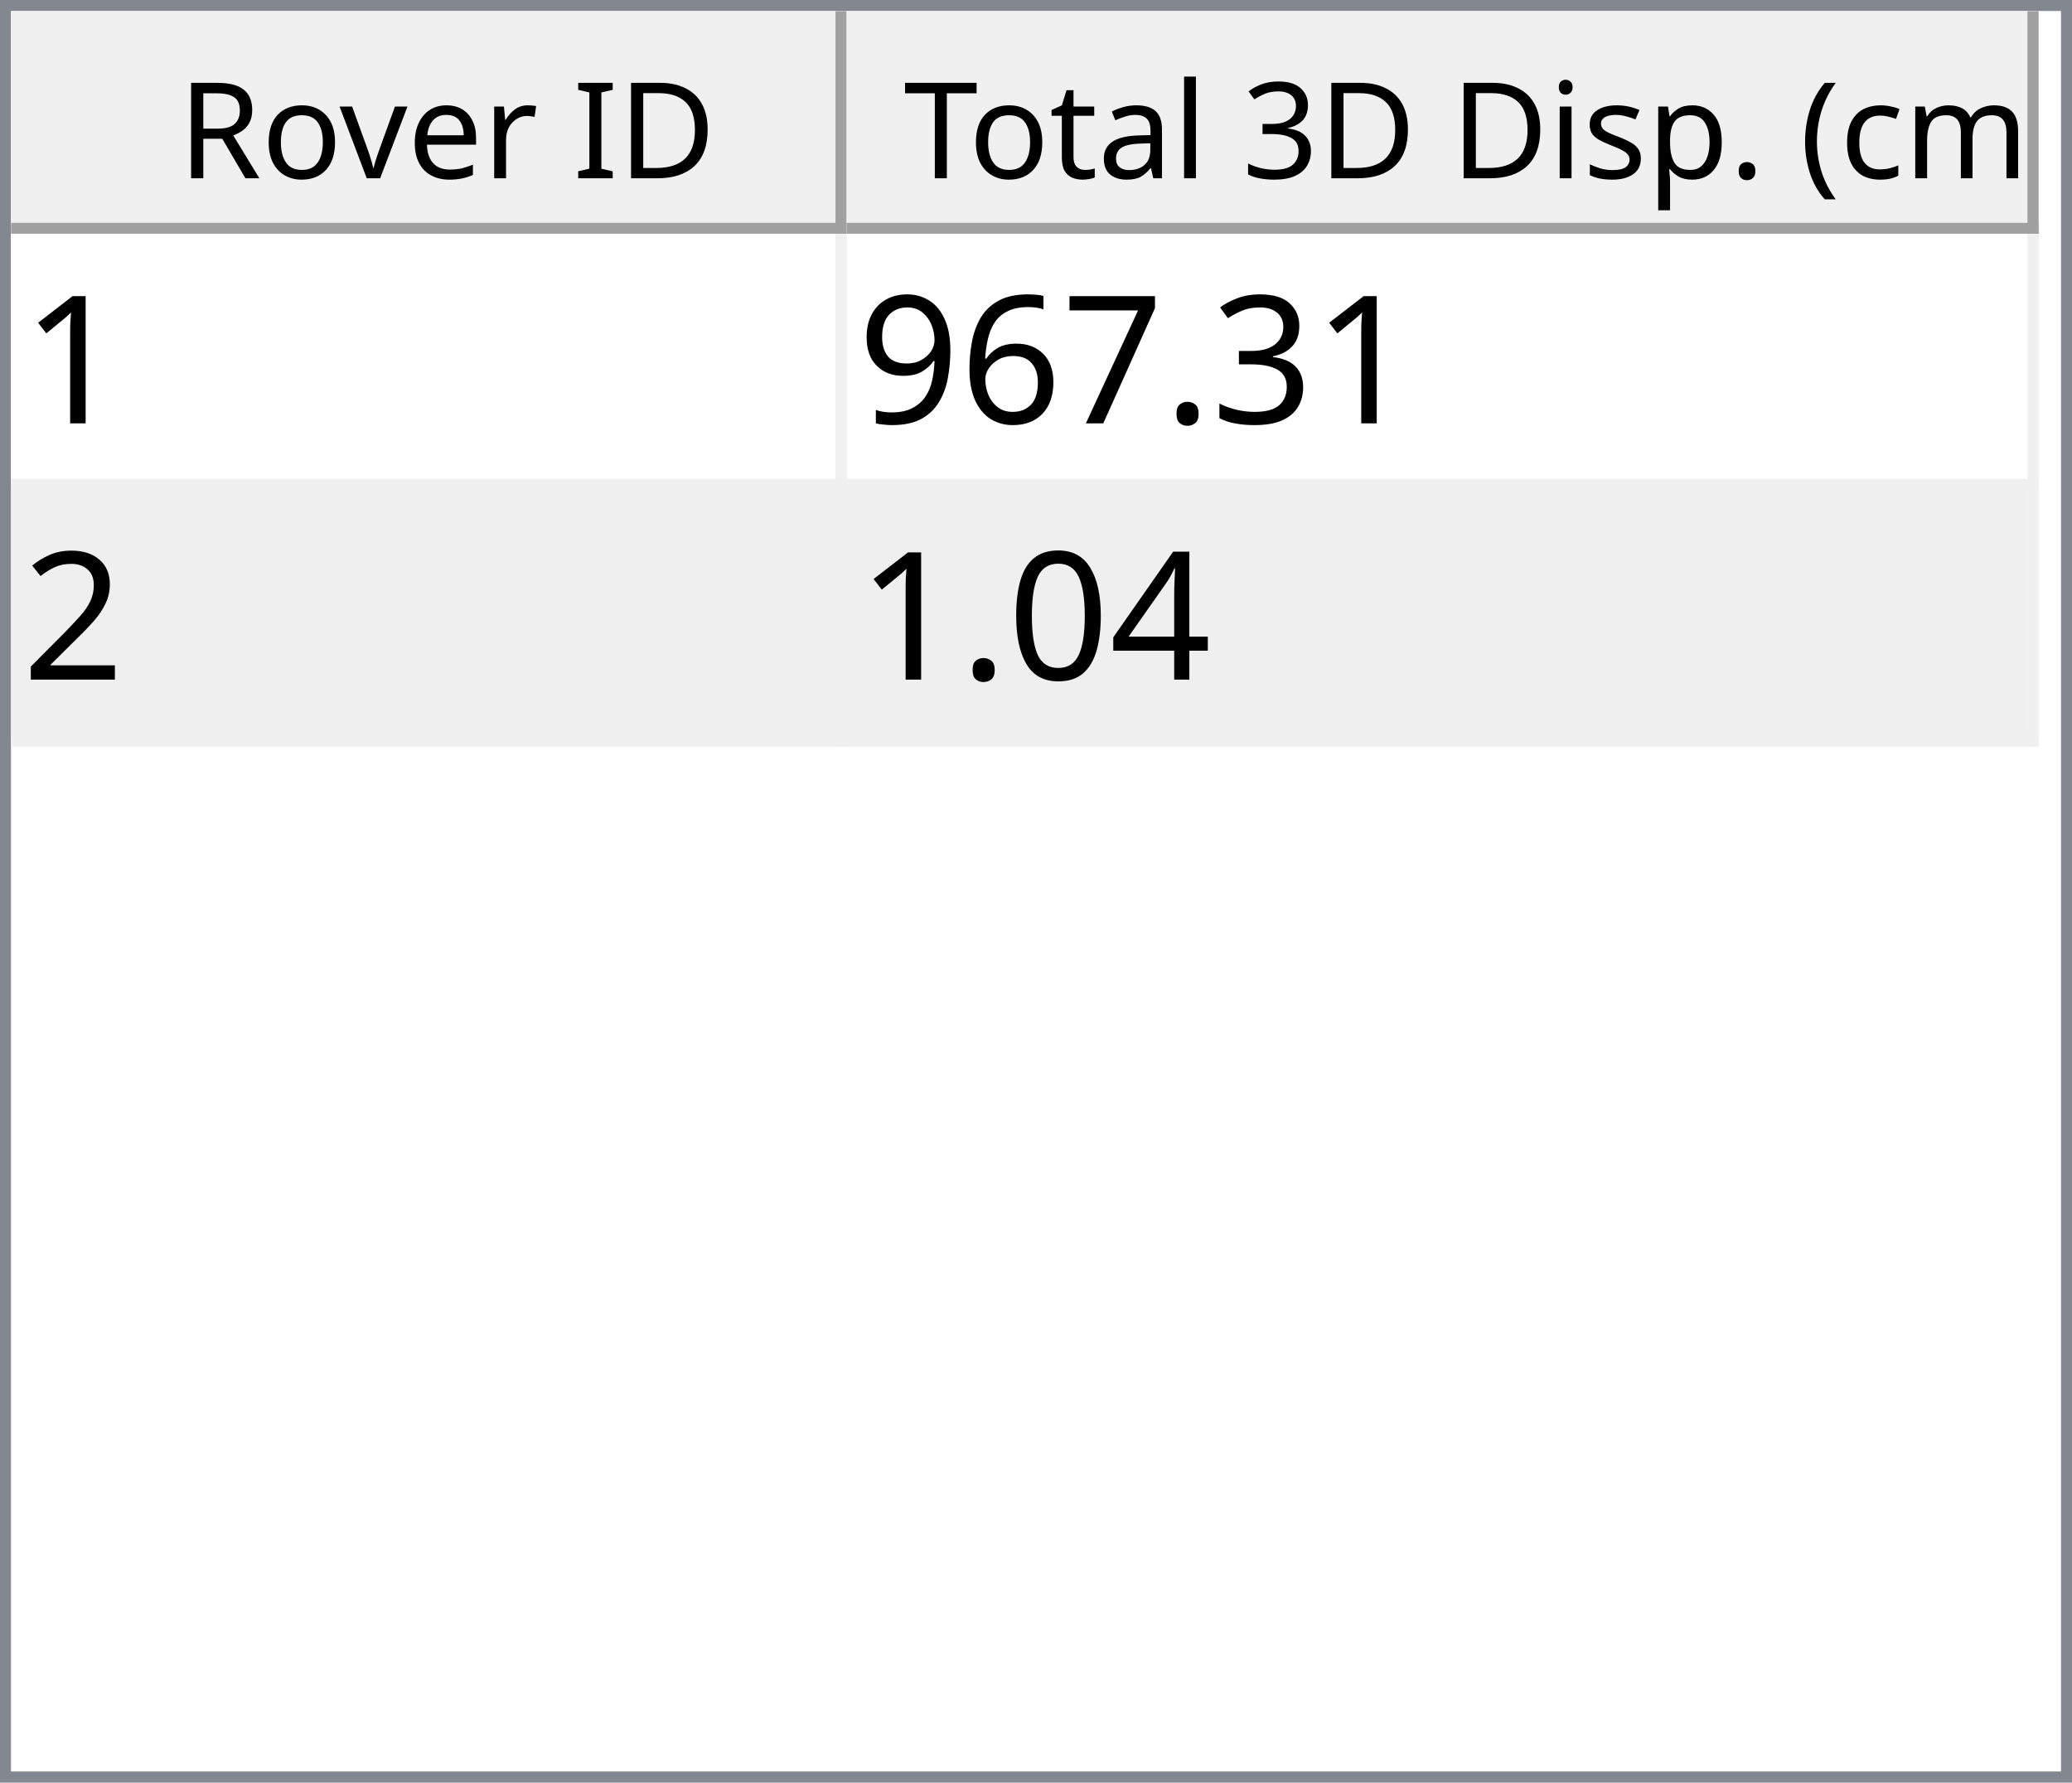
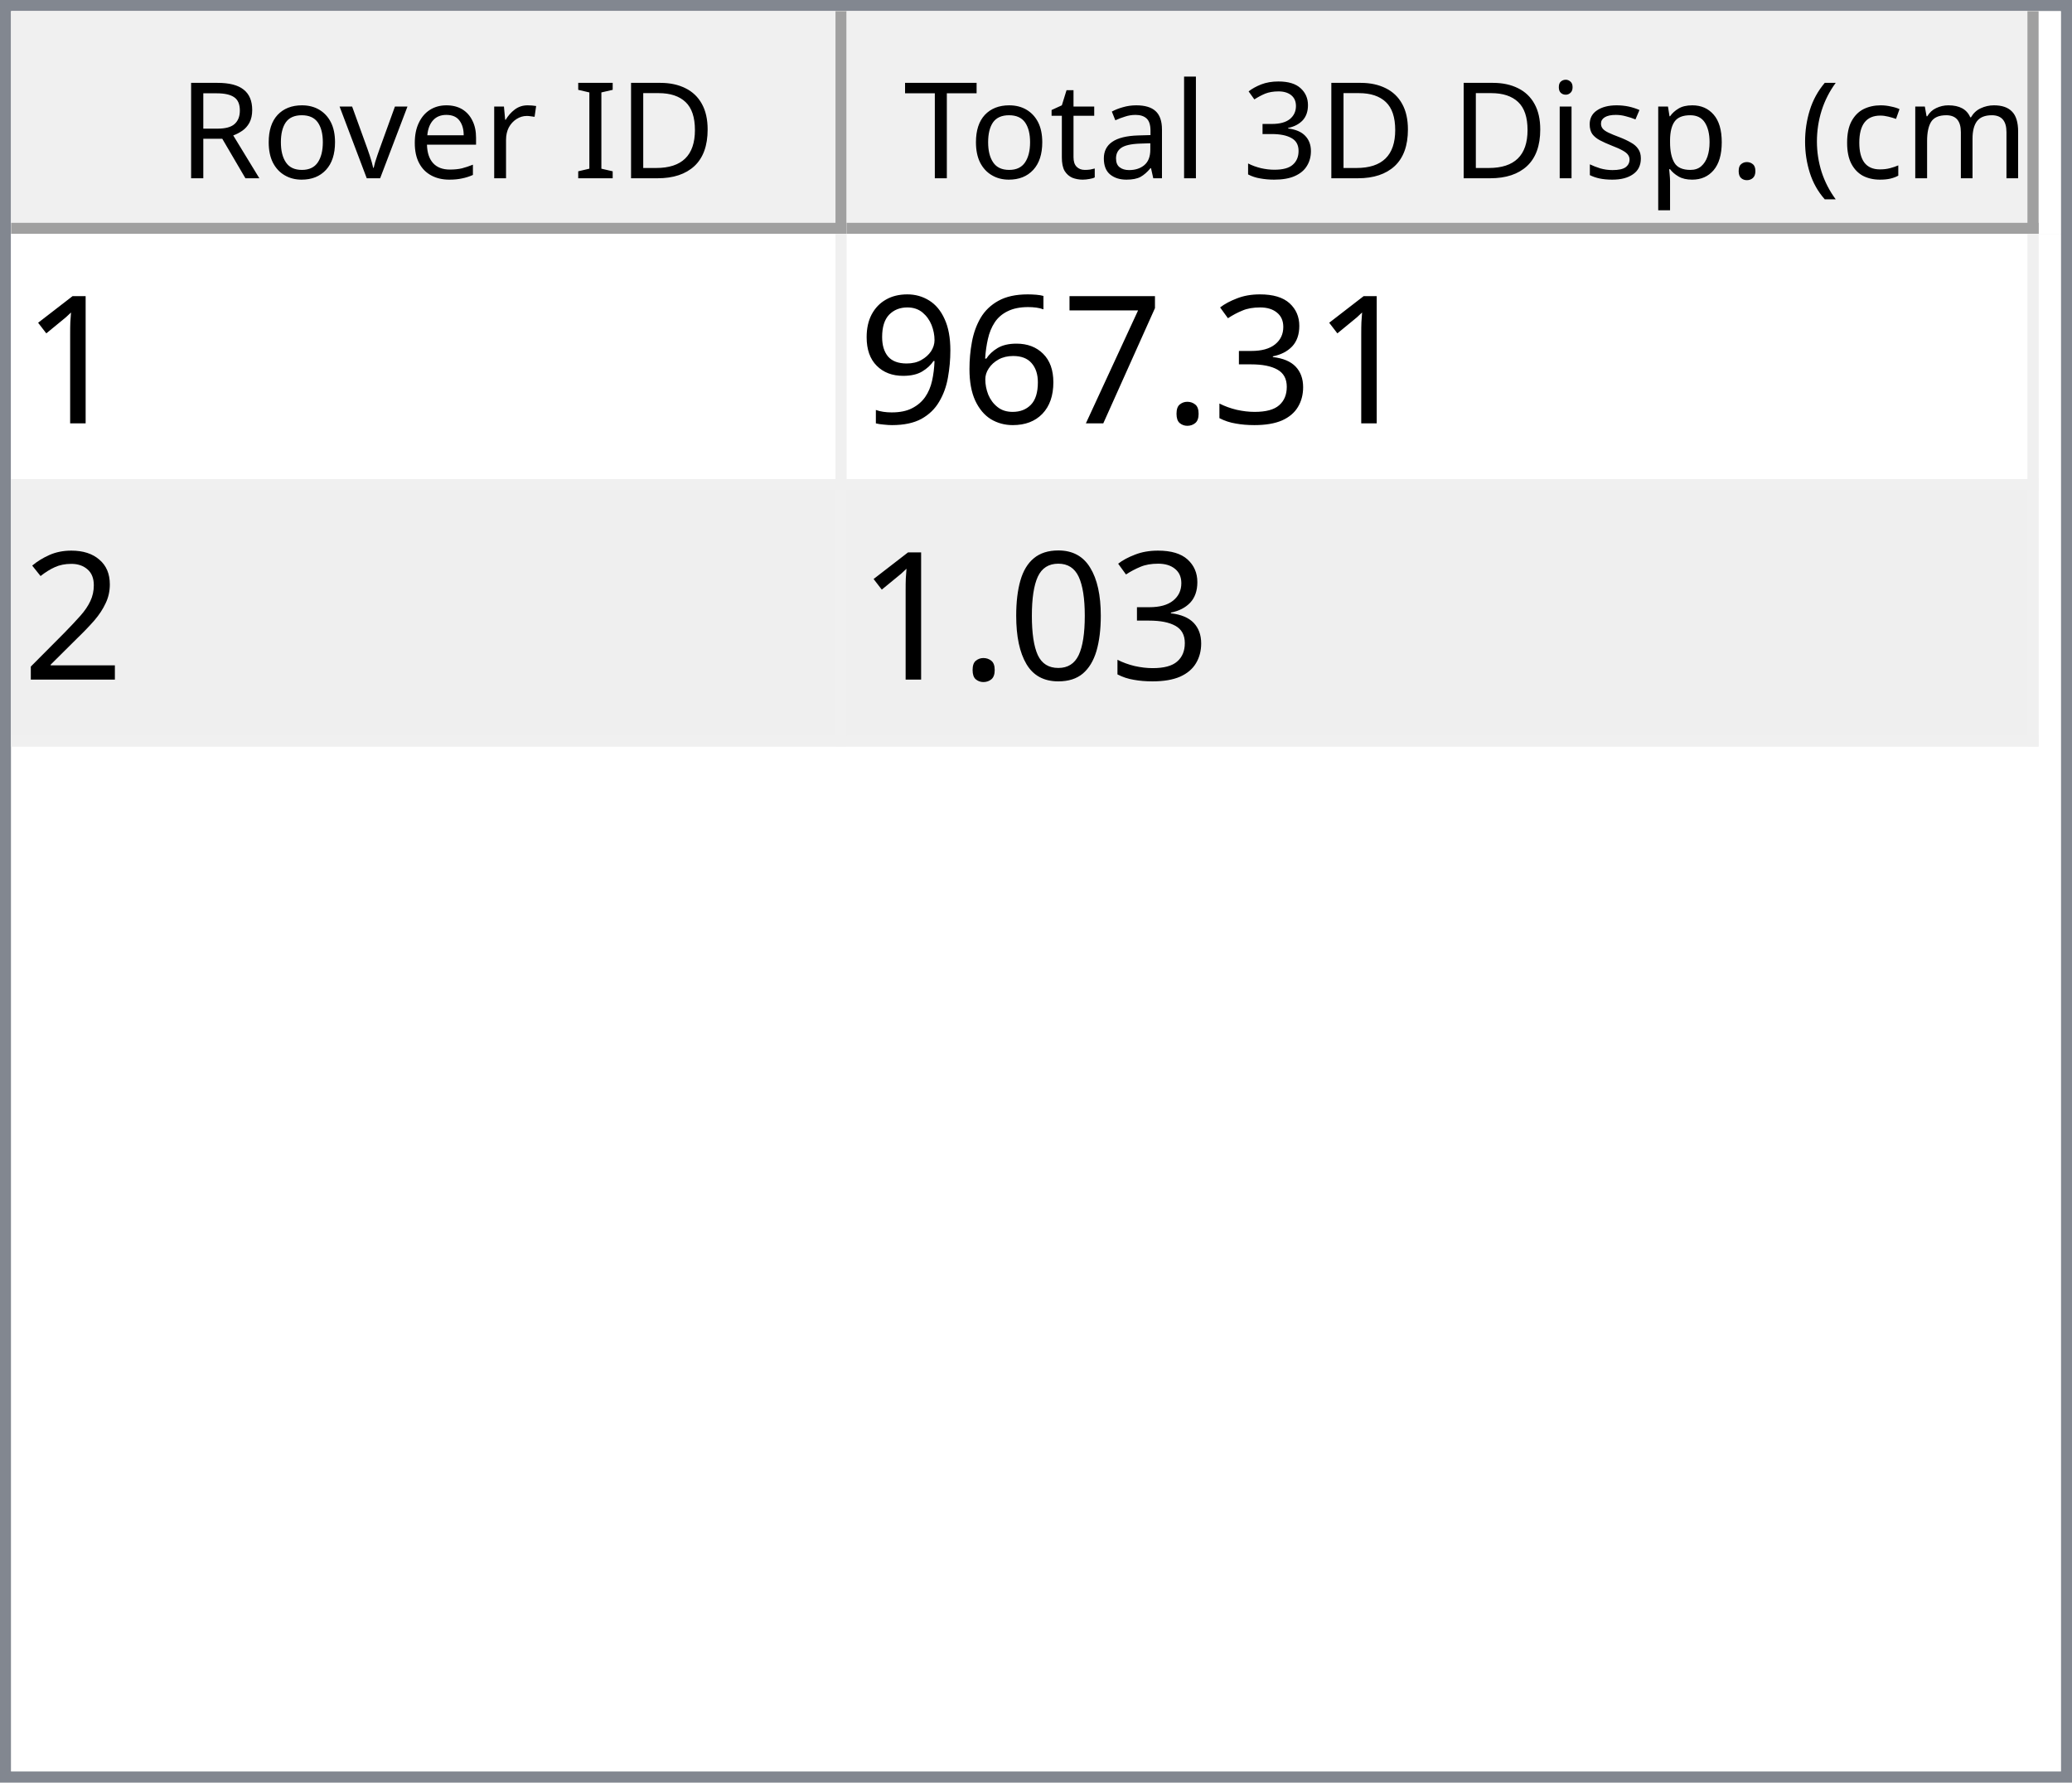
<svg xmlns="http://www.w3.org/2000/svg" style="fill-opacity:1; color-rendering:auto; color-interpolation:auto; text-rendering:auto; stroke:black; stroke-linecap:square; stroke-miterlimit:10; shape-rendering:auto; stroke-opacity:1; fill:black; stroke-dasharray:none; font-weight:normal; stroke-width:1; font-family:'Dialog'; font-style:normal; stroke-linejoin:miter; font-size:12px; stroke-dashoffset:0; image-rendering:auto;" width="186" height="160">
  <defs id="genericDefs" />
  <g>
    <defs id="defs1">
      <clipPath clipPathUnits="userSpaceOnUse" id="clipPath1">
        <path d="M0 0 L186 0 L186 160 L0 160 L0 0 Z" />
      </clipPath>
      <clipPath clipPathUnits="userSpaceOnUse" id="clipPath2">
        <path d="M0 0 L0 160 L186 160 L186 0 Z" />
      </clipPath>
      <clipPath clipPathUnits="userSpaceOnUse" id="clipPath3">
        <path d="M0 0 L0 20 L184 20 L184 0 Z" />
      </clipPath>
      <clipPath clipPathUnits="userSpaceOnUse" id="clipPath4">
        <path d="M0 0 L0 20 L75 20 L75 0 Z" />
      </clipPath>
      <clipPath clipPathUnits="userSpaceOnUse" id="clipPath5">
        <path d="M1 1 L1 19 L74 19 L74 1 Z" />
      </clipPath>
      <clipPath clipPathUnits="userSpaceOnUse" id="clipPath6">
        <path d="M0 0 L0 18 L73 18 L73 0 Z" />
      </clipPath>
      <clipPath clipPathUnits="userSpaceOnUse" id="clipPath7">
        <path d="M-0.5 -0.5 L-0.5 19.5 L74.5 19.5 L74.5 -0.5 Z" />
      </clipPath>
      <clipPath clipPathUnits="userSpaceOnUse" id="clipPath8">
        <path d="M0 0 L0 20 L107 20 L107 0 Z" />
      </clipPath>
      <clipPath clipPathUnits="userSpaceOnUse" id="clipPath9">
        <path d="M1 1 L1 19 L106 19 L106 1 Z" />
      </clipPath>
      <clipPath clipPathUnits="userSpaceOnUse" id="clipPath10">
        <path d="M0 0 L0 18 L105 18 L105 0 Z" />
      </clipPath>
      <clipPath clipPathUnits="userSpaceOnUse" id="clipPath11">
        <path d="M-0.5 -0.5 L-0.5 19.5 L106.5 19.5 L106.5 -0.5 Z" />
      </clipPath>
      <clipPath clipPathUnits="userSpaceOnUse" id="clipPath12">
        <path d="M0 0 L0 138 L184 138 L184 0 Z" />
      </clipPath>
      <clipPath clipPathUnits="userSpaceOnUse" id="clipPath13">
        <path d="M0 0 L0 46 L182 46 L182 0 Z" />
      </clipPath>
      <clipPath clipPathUnits="userSpaceOnUse" id="clipPath14">
        <path d="M-0.5 -0.5 L-0.5 45.5 L181.5 45.5 L181.5 -0.5 Z" />
      </clipPath>
      <clipPath clipPathUnits="userSpaceOnUse" id="clipPath15">
        <path d="M0 0 L0 22 L74 22 L74 0 Z" />
      </clipPath>
      <clipPath clipPathUnits="userSpaceOnUse" id="clipPath16">
        <path d="M0 0 L0 22 L106 22 L106 0 Z" />
      </clipPath>
      <font horiz-adv-x="64.551" id="font1">
        <font-face ascent="107.91" descent="25.098" units-per-em="100" style="font-style:normal; font-family:Segoe UI; font-weight:normal;" />
        <missing-glyph horiz-adv-x="64.551" d="M8.109 0 L8.109 68.266 L56.453 68.266 L56.453 0 L8.109 0 ZM15.328 7.234 L49.219 7.234 L49.219 61.031 L15.328 61.031 L15.328 7.234 Z" />
        <glyph unicode="D" horiz-adv-x="70.117" d="M9.188 0 L9.188 70.016 L28.516 70.016 Q65.531 70.016 65.531 35.891 Q65.531 19.672 55.25 9.836 Q44.969 0 27.734 0 L9.188 0 ZM17.391 62.594 L17.391 7.422 L27.828 7.422 Q41.609 7.422 49.273 14.797 Q56.938 22.172 56.938 35.688 Q56.938 62.594 28.328 62.594 L17.391 62.594 Z" />
        <glyph unicode="I" horiz-adv-x="26.611" d="M17.391 0 L9.188 0 L9.188 70.016 L17.391 70.016 L17.391 0 Z" />
        <glyph unicode=" " horiz-adv-x="27.393" d="" />
        <glyph unicode="r" horiz-adv-x="34.766" d="M34.188 41.891 Q32.078 43.5 28.125 43.5 Q23 43.5 19.555 38.672 Q16.109 33.844 16.109 25.484 L16.109 0 L8.109 0 L8.109 50 L16.109 50 L16.109 39.703 L16.312 39.703 Q18.016 44.969 21.531 47.922 Q25.047 50.875 29.391 50.875 Q32.516 50.875 34.188 50.203 L34.188 41.891 Z" />
        <glyph unicode="e" horiz-adv-x="52.295" d="M48.297 23 L12.984 23 Q13.188 14.656 17.484 10.109 Q21.781 5.562 29.297 5.562 Q37.75 5.562 44.828 11.141 L44.828 3.609 Q38.234 -1.172 27.391 -1.172 Q16.797 -1.172 10.742 5.641 Q4.688 12.453 4.688 24.812 Q4.688 36.469 11.305 43.82 Q17.922 51.172 27.734 51.172 Q37.547 51.172 42.922 44.828 Q48.297 38.484 48.297 27.203 L48.297 23 ZM40.094 29.781 Q40.047 36.719 36.75 40.578 Q33.453 44.438 27.594 44.438 Q21.922 44.438 17.969 40.383 Q14.016 36.328 13.094 29.781 L40.094 29.781 Z" />
        <glyph unicode="v" horiz-adv-x="47.9" d="M47.406 50 L27.484 0 L19.625 0 L0.688 50 L9.469 50 L22.172 13.672 Q23.578 9.672 23.922 6.688 L24.125 6.688 Q24.609 10.453 25.688 13.484 L38.969 50 L47.406 50 Z" />
        <glyph unicode="o" horiz-adv-x="58.594" d="M29 -1.172 Q17.922 -1.172 11.305 5.836 Q4.688 12.844 4.688 24.422 Q4.688 37.016 11.57 44.094 Q18.453 51.172 30.172 51.172 Q41.359 51.172 47.633 44.289 Q53.906 37.406 53.906 25.203 Q53.906 13.234 47.141 6.031 Q40.375 -1.172 29 -1.172 ZM29.594 44.438 Q21.875 44.438 17.383 39.188 Q12.891 33.938 12.891 24.703 Q12.891 15.828 17.43 10.695 Q21.969 5.562 29.594 5.562 Q37.359 5.562 41.531 10.594 Q45.703 15.625 45.703 24.906 Q45.703 34.281 41.531 39.359 Q37.359 44.438 29.594 44.438 Z" />
        <glyph unicode="R" horiz-adv-x="59.814" d="M59.375 0 L49.609 0 L37.891 19.625 Q36.281 22.359 34.766 24.289 Q33.25 26.219 31.664 27.438 Q30.078 28.656 28.25 29.219 Q26.422 29.781 24.125 29.781 L17.391 29.781 L17.391 0 L9.188 0 L9.188 70.016 L30.078 70.016 Q34.672 70.016 38.555 68.867 Q42.438 67.719 45.289 65.375 Q48.141 63.031 49.758 59.547 Q51.375 56.062 51.375 51.375 Q51.375 47.703 50.273 44.656 Q49.172 41.609 47.148 39.211 Q45.125 36.812 42.266 35.133 Q39.406 33.453 35.844 32.516 L35.844 32.328 Q37.594 31.547 38.891 30.547 Q40.188 29.547 41.359 28.18 Q42.531 26.812 43.68 25.078 Q44.828 23.344 46.234 21.047 L59.375 0 ZM17.391 62.594 L17.391 37.203 L28.516 37.203 Q31.594 37.203 34.203 38.133 Q36.812 39.062 38.719 40.797 Q40.625 42.531 41.703 45.047 Q42.781 47.562 42.781 50.688 Q42.781 56.297 39.141 59.445 Q35.5 62.594 28.609 62.594 L17.391 62.594 Z" />
        <glyph unicode=")" horiz-adv-x="30.176" d="M8.297 -15.922 L1.172 -15.922 Q16.406 2.344 16.406 26.812 Q16.406 51.469 1.078 70.016 L8.297 70.016 Q23.531 52.156 23.531 26.703 Q23.531 1.375 8.297 -15.922 Z" />
        <glyph unicode="m" horiz-adv-x="86.133" d="M79.109 0 L71.094 0 L71.094 28.719 Q71.094 37.016 68.531 40.727 Q65.969 44.438 59.906 44.438 Q54.781 44.438 51.195 39.75 Q47.609 35.062 47.609 28.516 L47.609 0 L39.594 0 L39.594 29.688 Q39.594 44.438 28.219 44.438 Q22.953 44.438 19.531 40.016 Q16.109 35.594 16.109 28.516 L16.109 0 L8.109 0 L8.109 50 L16.109 50 L16.109 42.094 L16.312 42.094 Q21.625 51.172 31.844 51.172 Q36.969 51.172 40.773 48.312 Q44.578 45.453 46 40.828 Q51.562 51.172 62.594 51.172 Q79.109 51.172 79.109 30.812 L79.109 0 Z" />
        <glyph unicode="c" horiz-adv-x="46.191" d="M42.188 2.297 Q36.422 -1.172 28.516 -1.172 Q17.828 -1.172 11.258 5.789 Q4.688 12.75 4.688 23.828 Q4.688 36.188 11.766 43.68 Q18.844 51.172 30.672 51.172 Q37.25 51.172 42.281 48.734 L42.281 40.531 Q36.719 44.438 30.375 44.438 Q22.703 44.438 17.797 38.945 Q12.891 33.453 12.891 24.516 Q12.891 15.719 17.508 10.641 Q22.125 5.562 29.891 5.562 Q36.422 5.562 42.188 9.906 L42.188 2.297 Z" />
        <glyph unicode="(" horiz-adv-x="30.176" d="M29.109 -15.922 L21.969 -15.922 Q6.844 1.375 6.844 26.703 Q6.844 52.156 21.969 70.016 L29.203 70.016 Q13.875 51.469 13.875 26.812 Q13.875 2.344 29.109 -15.922 Z" />
        <glyph unicode="." horiz-adv-x="21.68" d="M10.891 -1.078 Q8.641 -1.078 7.055 0.539 Q5.469 2.156 5.469 4.391 Q5.469 6.641 7.055 8.273 Q8.641 9.906 10.891 9.906 Q13.188 9.906 14.797 8.273 Q16.406 6.641 16.406 4.391 Q16.406 2.156 14.797 0.539 Q13.188 -1.078 10.891 -1.078 Z" />
        <glyph unicode="p" horiz-adv-x="58.789" d="M16.312 7.234 L16.109 7.234 L16.109 -23 L8.109 -23 L8.109 50 L16.109 50 L16.109 41.219 L16.312 41.219 Q22.219 51.172 33.594 51.172 Q43.266 51.172 48.688 44.461 Q54.109 37.75 54.109 26.469 Q54.109 13.922 48 6.375 Q41.891 -1.172 31.297 -1.172 Q21.578 -1.172 16.312 7.234 ZM16.109 27.391 L16.109 20.406 Q16.109 14.203 20.141 9.883 Q24.172 5.562 30.375 5.562 Q37.641 5.562 41.773 11.133 Q45.906 16.703 45.906 26.609 Q45.906 34.969 42.047 39.703 Q38.188 44.438 31.594 44.438 Q24.609 44.438 20.359 39.578 Q16.109 34.719 16.109 27.391 Z" />
        <glyph unicode="s" horiz-adv-x="42.432" d="M5.078 1.812 L5.078 10.406 Q11.625 5.562 19.484 5.562 Q30.031 5.562 30.031 12.594 Q30.031 14.594 29.125 15.992 Q28.219 17.391 26.68 18.461 Q25.141 19.531 23.07 20.383 Q21 21.234 18.609 22.172 Q15.281 23.484 12.766 24.828 Q10.25 26.172 8.57 27.859 Q6.891 29.547 6.031 31.695 Q5.172 33.844 5.172 36.719 Q5.172 40.234 6.789 42.945 Q8.406 45.656 11.086 47.484 Q13.766 49.312 17.211 50.242 Q20.656 51.172 24.312 51.172 Q30.812 51.172 35.938 48.922 L35.938 40.828 Q30.422 44.438 23.25 44.438 Q21 44.438 19.195 43.922 Q17.391 43.406 16.094 42.477 Q14.797 41.547 14.086 40.258 Q13.375 38.969 13.375 37.406 Q13.375 35.453 14.086 34.133 Q14.797 32.812 16.164 31.789 Q17.531 30.766 19.484 29.938 Q21.438 29.109 23.922 28.125 Q27.25 26.859 29.883 25.516 Q32.516 24.172 34.375 22.484 Q36.234 20.797 37.234 18.602 Q38.234 16.406 38.234 13.375 Q38.234 9.672 36.602 6.938 Q34.969 4.203 32.234 2.398 Q29.5 0.594 25.93 -0.289 Q22.359 -1.172 18.453 -1.172 Q10.75 -1.172 5.078 1.812 Z" />
        <glyph unicode="i" horiz-adv-x="24.219" d="M12.203 62.703 Q10.062 62.703 8.547 64.164 Q7.031 65.625 7.031 67.875 Q7.031 70.125 8.547 71.609 Q10.062 73.094 12.203 73.094 Q14.406 73.094 15.945 71.609 Q17.484 70.125 17.484 67.875 Q17.484 65.719 15.945 64.211 Q14.406 62.703 12.203 62.703 ZM16.109 0 L8.109 0 L8.109 50 L16.109 50 L16.109 0 Z" />
        <glyph unicode="3" horiz-adv-x="53.906" d="M46.531 19.828 Q46.531 15.094 44.75 11.211 Q42.969 7.328 39.719 4.57 Q36.469 1.812 31.93 0.297 Q27.391 -1.219 21.922 -1.219 Q11.922 -1.219 6 2.594 L6 11.188 Q13.094 5.609 22.219 5.609 Q25.875 5.609 28.828 6.539 Q31.781 7.469 33.906 9.227 Q36.031 10.984 37.18 13.477 Q38.328 15.969 38.328 19.094 Q38.328 32.812 18.797 32.812 L12.984 32.812 L12.984 39.594 L18.5 39.594 Q35.797 39.594 35.797 52.484 Q35.797 64.406 22.609 64.406 Q15.188 64.406 8.688 59.422 L8.688 67.188 Q15.375 71.188 24.609 71.188 Q29 71.188 32.57 69.969 Q36.141 68.75 38.68 66.555 Q41.219 64.359 42.609 61.281 Q44 58.203 44 54.5 Q44 40.672 30.031 36.719 L30.031 36.531 Q33.594 36.141 36.625 34.797 Q39.656 33.453 41.852 31.305 Q44.047 29.156 45.289 26.25 Q46.531 23.344 46.531 19.828 Z" />
        <glyph unicode="l" horiz-adv-x="24.219" d="M16.109 0 L8.109 0 L8.109 74.031 L16.109 74.031 L16.109 0 Z" />
        <glyph unicode="a" horiz-adv-x="50.879" d="M43.891 0 L35.891 0 L35.891 7.812 L35.688 7.812 Q30.469 -1.172 20.312 -1.172 Q12.844 -1.172 8.617 2.781 Q4.391 6.734 4.391 13.281 Q4.391 27.297 20.906 29.594 L35.891 31.688 Q35.891 44.438 25.594 44.438 Q16.547 44.438 9.281 38.281 L9.281 46.484 Q16.656 51.172 26.266 51.172 Q43.891 51.172 43.891 32.516 L43.891 0 ZM35.891 25.297 L23.828 23.641 Q18.266 22.859 15.43 20.875 Q12.594 18.891 12.594 13.875 Q12.594 10.203 15.211 7.883 Q17.828 5.562 22.172 5.562 Q28.125 5.562 32.008 9.742 Q35.891 13.922 35.891 20.312 L35.891 25.297 Z" />
        <glyph unicode="t" horiz-adv-x="33.887" d="M31.297 0.484 Q28.469 -1.078 23.828 -1.078 Q10.688 -1.078 10.688 13.578 L10.688 43.172 L2.094 43.172 L2.094 50 L10.688 50 L10.688 62.203 L18.703 64.797 L18.703 50 L31.297 50 L31.297 43.172 L18.703 43.172 L18.703 14.984 Q18.703 9.969 20.414 7.82 Q22.125 5.672 26.078 5.672 Q29.109 5.672 31.297 7.328 L31.297 0.484 Z" />
        <glyph unicode="T" horiz-adv-x="52.393" d="M50.594 62.594 L30.375 62.594 L30.375 0 L22.172 0 L22.172 62.594 L2 62.594 L2 70.016 L50.594 70.016 L50.594 62.594 Z" />
      </font>
      <font horiz-adv-x="75.0" id="font2">
        <font-face ascent="100.537" descent="21.973" units-per-em="100" style="font-style:normal; font-family:sans-serif; font-weight:normal;" />
        <missing-glyph horiz-adv-x="75.0" d="M12.5 0 L12.5 62.5 L62.5 62.5 L62.5 0 L12.5 0 ZM14.062 1.562 L60.938 1.562 L60.938 60.938 L14.062 60.938 L14.062 1.562 Z" />
        <glyph unicode="1" horiz-adv-x="55.615" d="M37.25 0 L28.469 0 L28.469 56 Q25.297 52.984 20.141 49.953 Q14.984 46.922 10.891 45.406 L10.891 53.906 Q18.266 57.375 23.781 62.305 Q29.297 67.234 31.594 71.875 L37.25 71.875 L37.25 0 Z" />
        <glyph unicode="3" horiz-adv-x="55.615" d="M4.203 18.891 L12.984 20.062 Q14.5 12.594 18.141 9.297 Q21.781 6 27 6 Q33.203 6 37.477 10.297 Q41.75 14.594 41.75 20.953 Q41.75 27 37.797 30.93 Q33.844 34.859 27.734 34.859 Q25.25 34.859 21.531 33.891 L22.516 41.609 Q23.391 41.5 23.922 41.5 Q29.547 41.5 34.039 44.43 Q38.531 47.359 38.531 53.469 Q38.531 58.297 35.258 61.477 Q31.984 64.656 26.812 64.656 Q21.688 64.656 18.266 61.43 Q14.844 58.203 13.875 51.766 L5.078 53.328 Q6.688 62.156 12.398 67.016 Q18.109 71.875 26.609 71.875 Q32.469 71.875 37.398 69.359 Q42.328 66.844 44.945 62.5 Q47.562 58.156 47.562 53.266 Q47.562 48.641 45.07 44.828 Q42.578 41.016 37.703 38.766 Q44.047 37.312 47.562 32.695 Q51.078 28.078 51.078 21.141 Q51.078 11.766 44.242 5.25 Q37.406 -1.266 26.953 -1.266 Q17.531 -1.266 11.305 4.352 Q5.078 9.969 4.203 18.891 Z" />
        <glyph unicode="." horiz-adv-x="27.783" d="M9.078 0 L9.078 10.016 L19.094 10.016 L19.094 0 L9.078 0 Z" />
        <glyph unicode="7" horiz-adv-x="55.615" d="M4.734 62.203 L4.734 70.656 L51.078 70.656 L51.078 63.812 Q44.234 56.547 37.523 44.484 Q30.812 32.422 27.156 19.672 Q24.516 10.688 23.781 0 L14.75 0 Q14.891 8.453 18.062 20.414 Q21.234 32.375 27.172 43.484 Q33.109 54.594 39.797 62.203 L4.734 62.203 Z" />
        <glyph unicode="6" horiz-adv-x="55.615" d="M49.75 54.047 L41.016 53.375 Q39.844 58.547 37.703 60.891 Q34.125 64.656 28.906 64.656 Q24.703 64.656 21.531 62.312 Q17.391 59.281 14.992 53.469 Q12.594 47.656 12.5 36.922 Q15.672 41.75 20.266 44.094 Q24.859 46.438 29.891 46.438 Q38.672 46.438 44.852 39.969 Q51.031 33.5 51.031 23.25 Q51.031 16.5 48.125 10.719 Q45.219 4.938 40.141 1.859 Q35.062 -1.219 28.609 -1.219 Q17.625 -1.219 10.695 6.859 Q3.766 14.938 3.766 33.5 Q3.766 54.25 11.422 63.672 Q18.109 71.875 29.438 71.875 Q37.891 71.875 43.289 67.141 Q48.688 62.406 49.75 54.047 ZM13.875 23.188 Q13.875 18.656 15.797 14.508 Q17.719 10.359 21.188 8.18 Q24.656 6 28.469 6 Q34.031 6 38.039 10.492 Q42.047 14.984 42.047 22.703 Q42.047 30.125 38.086 34.398 Q34.125 38.672 28.125 38.672 Q22.172 38.672 18.023 34.398 Q13.875 30.125 13.875 23.188 Z" />
        <glyph unicode="9" horiz-adv-x="55.615" d="M5.469 16.547 L13.922 17.328 Q14.984 11.375 18.016 8.688 Q21.047 6 25.781 6 Q29.828 6 32.883 7.859 Q35.938 9.719 37.891 12.82 Q39.844 15.922 41.164 21.195 Q42.484 26.469 42.484 31.938 Q42.484 32.516 42.438 33.688 Q39.797 29.5 35.234 26.883 Q30.672 24.266 25.344 24.266 Q16.453 24.266 10.305 30.711 Q4.156 37.156 4.156 47.703 Q4.156 58.594 10.578 65.234 Q17 71.875 26.656 71.875 Q33.641 71.875 39.43 68.117 Q45.219 64.359 48.219 57.398 Q51.219 50.438 51.219 37.25 Q51.219 23.531 48.242 15.406 Q45.266 7.281 39.383 3.031 Q33.5 -1.219 25.594 -1.219 Q17.188 -1.219 11.867 3.445 Q6.547 8.109 5.469 16.547 ZM41.453 48.141 Q41.453 55.719 37.43 60.156 Q33.406 64.594 27.734 64.594 Q21.875 64.594 17.531 59.812 Q13.188 55.031 13.188 47.406 Q13.188 40.578 17.312 36.305 Q21.438 32.031 27.484 32.031 Q33.594 32.031 37.523 36.305 Q41.453 40.578 41.453 48.141 Z" />
        <glyph unicode="2" horiz-adv-x="55.615" d="M50.344 8.453 L50.344 0 L3.031 0 Q2.938 3.172 4.047 6.109 Q5.859 10.938 9.836 15.625 Q13.812 20.312 21.344 26.469 Q33.016 36.031 37.117 41.625 Q41.219 47.219 41.219 52.203 Q41.219 57.422 37.477 61.008 Q33.734 64.594 27.734 64.594 Q21.391 64.594 17.578 60.789 Q13.766 56.984 13.719 50.25 L4.688 51.172 Q5.609 61.281 11.664 66.578 Q17.719 71.875 27.938 71.875 Q38.234 71.875 44.242 66.164 Q50.25 60.453 50.25 52 Q50.25 47.703 48.492 43.555 Q46.734 39.406 42.656 34.812 Q38.578 30.219 29.109 22.219 Q21.188 15.578 18.945 13.211 Q16.703 10.844 15.234 8.453 L50.344 8.453 Z" />
-         <glyph unicode="4" horiz-adv-x="55.615" d="M32.328 0 L32.328 17.141 L1.266 17.141 L1.266 25.203 L33.938 71.578 L41.109 71.578 L41.109 25.203 L50.781 25.203 L50.781 17.141 L41.109 17.141 L41.109 0 L32.328 0 ZM32.328 25.203 L32.328 57.469 L9.906 25.203 L32.328 25.203 Z" />
        <glyph unicode="0" horiz-adv-x="55.615" d="M4.156 35.297 Q4.156 48 6.766 55.742 Q9.375 63.484 14.523 67.68 Q19.672 71.875 27.484 71.875 Q33.25 71.875 37.594 69.555 Q41.938 67.234 44.773 62.867 Q47.609 58.5 49.219 52.227 Q50.828 45.953 50.828 35.297 Q50.828 22.703 48.242 14.969 Q45.656 7.234 40.508 3.008 Q35.359 -1.219 27.484 -1.219 Q17.141 -1.219 11.234 6.203 Q4.156 15.141 4.156 35.297 ZM13.188 35.297 Q13.188 17.672 17.312 11.836 Q21.438 6 27.484 6 Q33.547 6 37.672 11.859 Q41.797 17.719 41.797 35.297 Q41.797 52.984 37.672 58.789 Q33.547 64.594 27.391 64.594 Q21.344 64.594 17.719 59.469 Q13.188 52.938 13.188 35.297 Z" />
      </font>
    </defs>
    <g style="fill:white; stroke:white;">
      <rect x="0" y="0" width="186" style="clip-path:url(#clipPath1); stroke:none;" height="160" />
    </g>
    <g style="fill:white; text-rendering:optimizeSpeed; color-rendering:optimizeSpeed; image-rendering:optimizeSpeed; shape-rendering:crispEdges; stroke:white; color-interpolation:sRGB;">
      <rect x="0" width="186" height="160" y="0" style="stroke:none;" />
      <path style="stroke:none;" d="M0 160 L186 160 L186 0 L0 0 Z" />
    </g>
    <g style="fill:rgb(240,240,240); font-family:'Segoe UI'; stroke:rgb(240,240,240);">
      <rect x="0" y="0" width="186" style="clip-path:url(#clipPath2); stroke:none;" height="160" />
    </g>
    <g style="fill:rgb(130,135,144); font-family:'Segoe UI'; stroke:rgb(130,135,144);">
      <path d="M0 0 L186 0 L186 160 L0 160 L0 0 ZM1 1 L185 1 L185 159 L1 159 L1 1 Z" style="fill-rule:evenodd; clip-path:url(#clipPath2); stroke:none;" />
    </g>
    <g style="fill:white; font-family:'Segoe UI'; stroke:white;" transform="translate(1,1)">
      <rect x="0" y="0" width="184" style="clip-path:url(#clipPath3); stroke:none;" height="20" />
    </g>
    <g style="fill:rgb(240,240,240); font-family:'Segoe UI'; stroke:rgb(240,240,240);" transform="translate(1,1)">
      <rect x="0" y="0" width="75" style="clip-path:url(#clipPath4); stroke:none;" height="20" />
    </g>
    <g style="font-family:'Segoe UI';" transform="translate(2,2)">
      <text x="14" xml:space="preserve" y="14" style="clip-path:url(#clipPath6); stroke:none;">Rover ID</text>
    </g>
    <g style="fill:rgb(160,160,160); font-family:'Segoe UI'; stroke:rgb(160,160,160); stroke-linejoin:bevel;" transform="translate(1.5,1.5)">
      <line x1="74" x2="74" y1="0" style="fill:none; clip-path:url(#clipPath7);" y2="19" />
    </g>
    <g style="fill:rgb(160,160,160); font-family:'Segoe UI'; stroke:rgb(160,160,160); stroke-linejoin:bevel;" transform="matrix(1,0,0,1,1,1) translate(0.5,0.5)">
      <line x1="0" x2="74" y1="19" style="fill:none; clip-path:url(#clipPath7);" y2="19" />
    </g>
    <g style="fill:rgb(240,240,240); font-family:'Segoe UI'; stroke:rgb(240,240,240);" transform="translate(76,1)">
      <rect x="0" y="0" width="107" style="clip-path:url(#clipPath8); stroke:none;" height="20" />
    </g>
    <g style="font-family:'Segoe UI';" transform="translate(77,2)">
      <text x="1" xml:space="preserve" y="14" style="clip-path:url(#clipPath10); stroke:none;"> Total 3D Disp. (cm)</text>
    </g>
    <g style="fill:rgb(160,160,160); font-family:'Segoe UI'; stroke:rgb(160,160,160); stroke-linejoin:bevel;" transform="translate(76.5,1.5)">
      <line x1="106" x2="106" y1="0" style="fill:none; clip-path:url(#clipPath11);" y2="19" />
    </g>
    <g style="fill:rgb(160,160,160); font-family:'Segoe UI'; stroke:rgb(160,160,160); stroke-linejoin:bevel;" transform="matrix(1,0,0,1,76,1) translate(0.5,0.5)">
      <line x1="0" x2="106" y1="19" style="fill:none; clip-path:url(#clipPath11);" y2="19" />
    </g>
    <g style="fill:white; font-family:'Segoe UI'; stroke:white;" transform="translate(1,21)">
      <rect x="0" y="0" width="184" style="clip-path:url(#clipPath12); stroke:none;" height="138" />
    </g>
    <g style="fill:rgb(240,240,240); font-size:16px; font-family:sans-serif; stroke:rgb(240,240,240);" transform="translate(1,21)">
      <rect x="0" y="0" width="182" style="clip-path:url(#clipPath13); stroke:none;" height="46" />
      <line transform="translate(0.5,0.5)" x1="0" x2="181" y1="22" style="clip-path:url(#clipPath14); fill:none; stroke-linejoin:bevel;" y2="22" />
    </g>
    <g transform="matrix(1,0,0,1,1,21) translate(0.5,0.5)" style="fill:rgb(240,240,240); font-size:16px; font-family:sans-serif; stroke:rgb(240,240,240); stroke-linejoin:bevel;">
      <line x1="0" x2="181" y1="45" style="fill:none; clip-path:url(#clipPath14);" y2="45" />
    </g>
    <g transform="matrix(1,0,0,1,1,21) translate(0.5,0.5)" style="fill:rgb(240,240,240); font-size:16px; font-family:sans-serif; stroke:rgb(240,240,240); stroke-linejoin:bevel;">
      <line x1="74" x2="74" y1="0" style="fill:none; clip-path:url(#clipPath14);" y2="45" />
    </g>
    <g transform="matrix(1,0,0,1,1,21) translate(0.5,0.5)" style="fill:rgb(240,240,240); font-size:16px; font-family:sans-serif; stroke:rgb(240,240,240); stroke-linejoin:bevel;">
      <line x1="181" x2="181" y1="0" style="fill:none; clip-path:url(#clipPath14);" y2="45" />
    </g>
    <g style="fill:white; font-size:16px; font-family:sans-serif; stroke:white;" transform="matrix(1,0,0,1,1,21)">
      <rect x="0" y="0" width="74" style="clip-path:url(#clipPath15); stroke:none;" height="22" />
      <text x="1" y="17" style="fill:black; clip-path:url(#clipPath15); stroke:none;" xml:space="preserve">1</text>
    </g>
    <g style="fill:white; font-size:16px; font-family:sans-serif; stroke:white;" transform="matrix(1,0,0,1,1,21) translate(75,0)">
      <rect x="0" y="0" width="106" style="clip-path:url(#clipPath16); stroke:none;" height="22" />
      <text x="1" y="17" style="fill:black; clip-path:url(#clipPath16); stroke:none;" xml:space="preserve">967.31</text>
    </g>
    <g style="fill:rgb(239,239,239); font-size:16px; font-family:sans-serif; stroke:rgb(239,239,239);" transform="matrix(1,0,0,1,1,21) translate(0,23)">
      <rect x="0" y="0" width="74" style="clip-path:url(#clipPath15); stroke:none;" height="22" />
      <text x="1" y="17" style="fill:black; clip-path:url(#clipPath15); stroke:none;" xml:space="preserve">2</text>
    </g>
    <g style="fill:rgb(239,239,239); font-size:16px; font-family:sans-serif; stroke:rgb(239,239,239);" transform="matrix(1,0,0,1,1,21) translate(75,23)">
      <rect x="0" y="0" width="106" style="clip-path:url(#clipPath16); stroke:none;" height="22" />
-       <text x="1" y="17" style="fill:black; clip-path:url(#clipPath16); stroke:none;" xml:space="preserve">1.04</text>
+       <text x="1" y="17" style="fill:black; clip-path:url(#clipPath16); stroke:none;" xml:space="preserve">1.03</text>
    </g>
  </g>
</svg>
